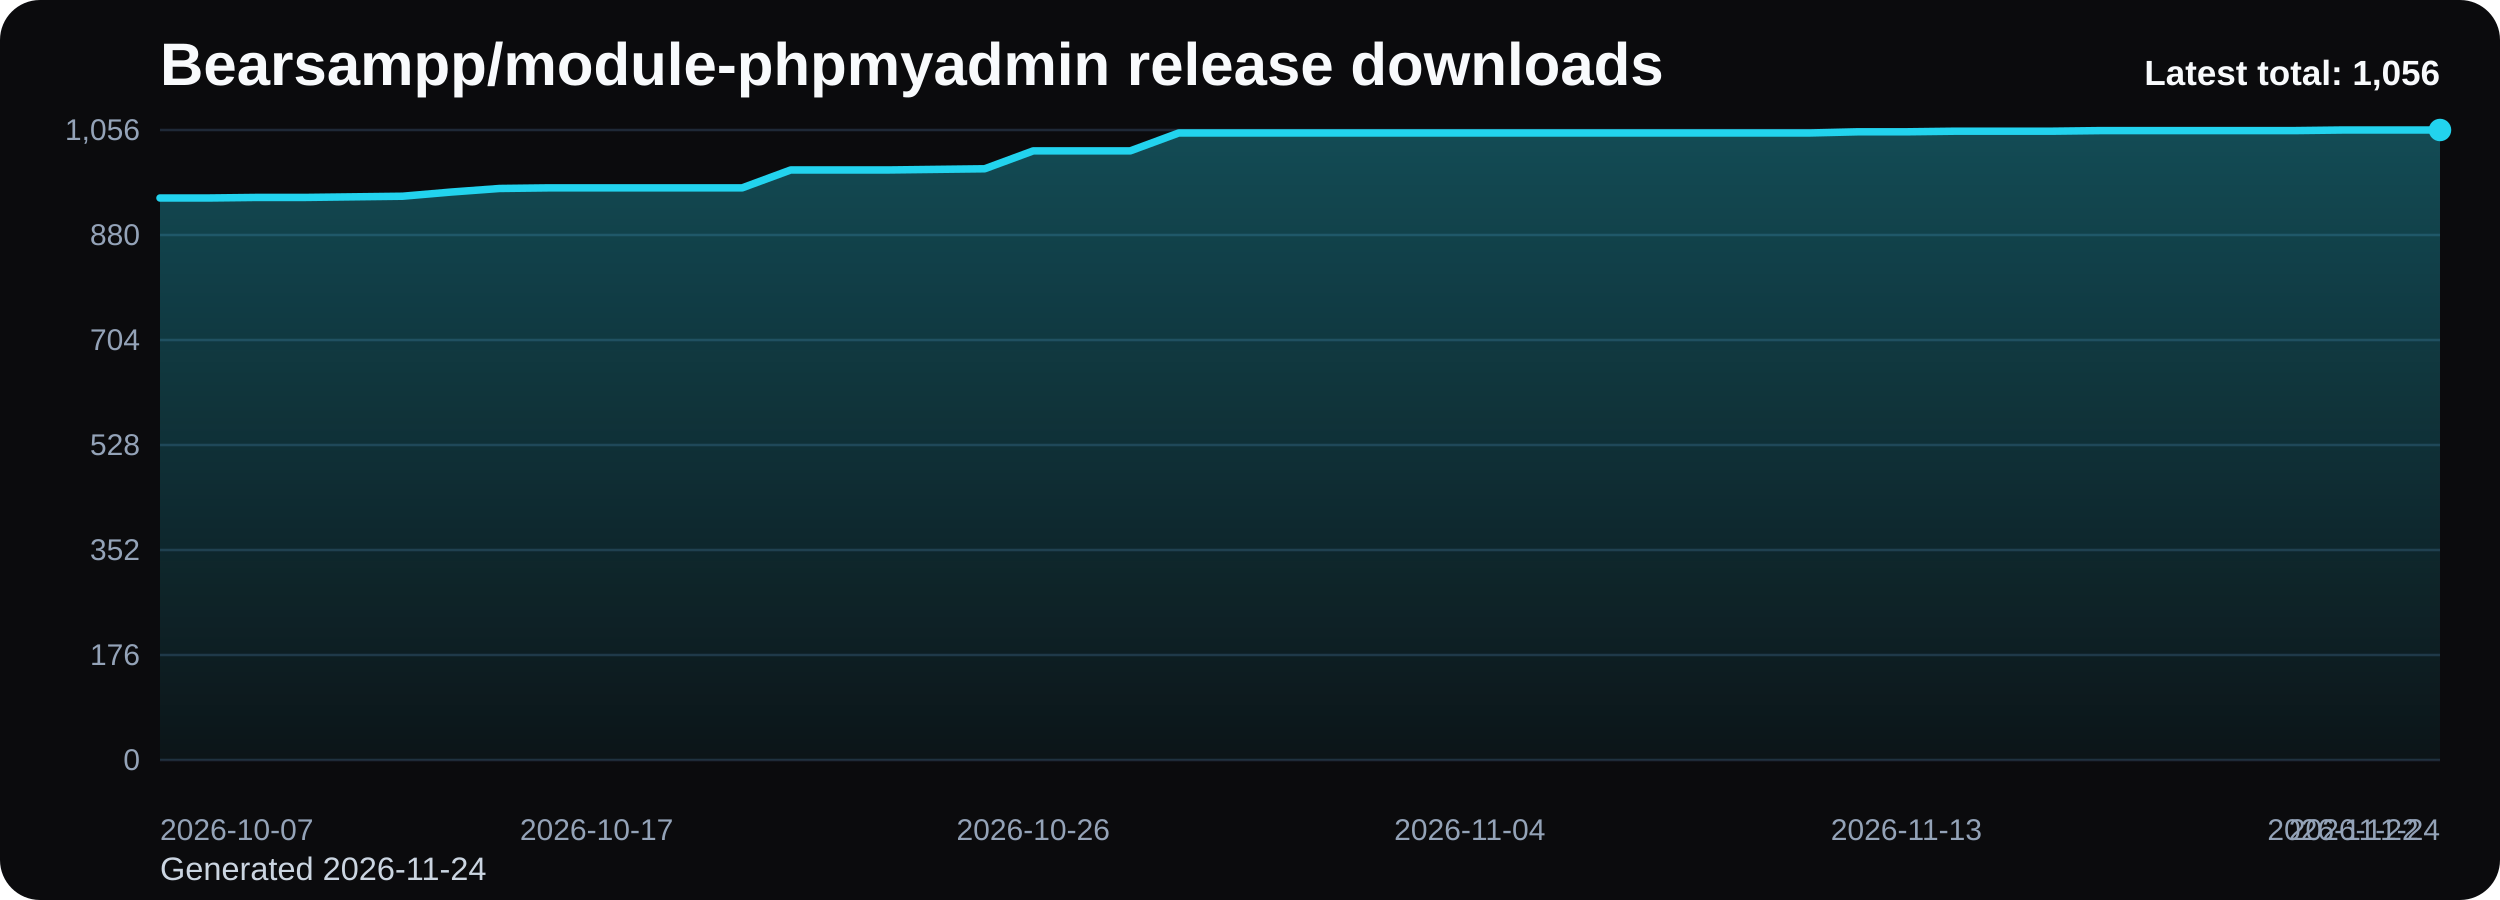
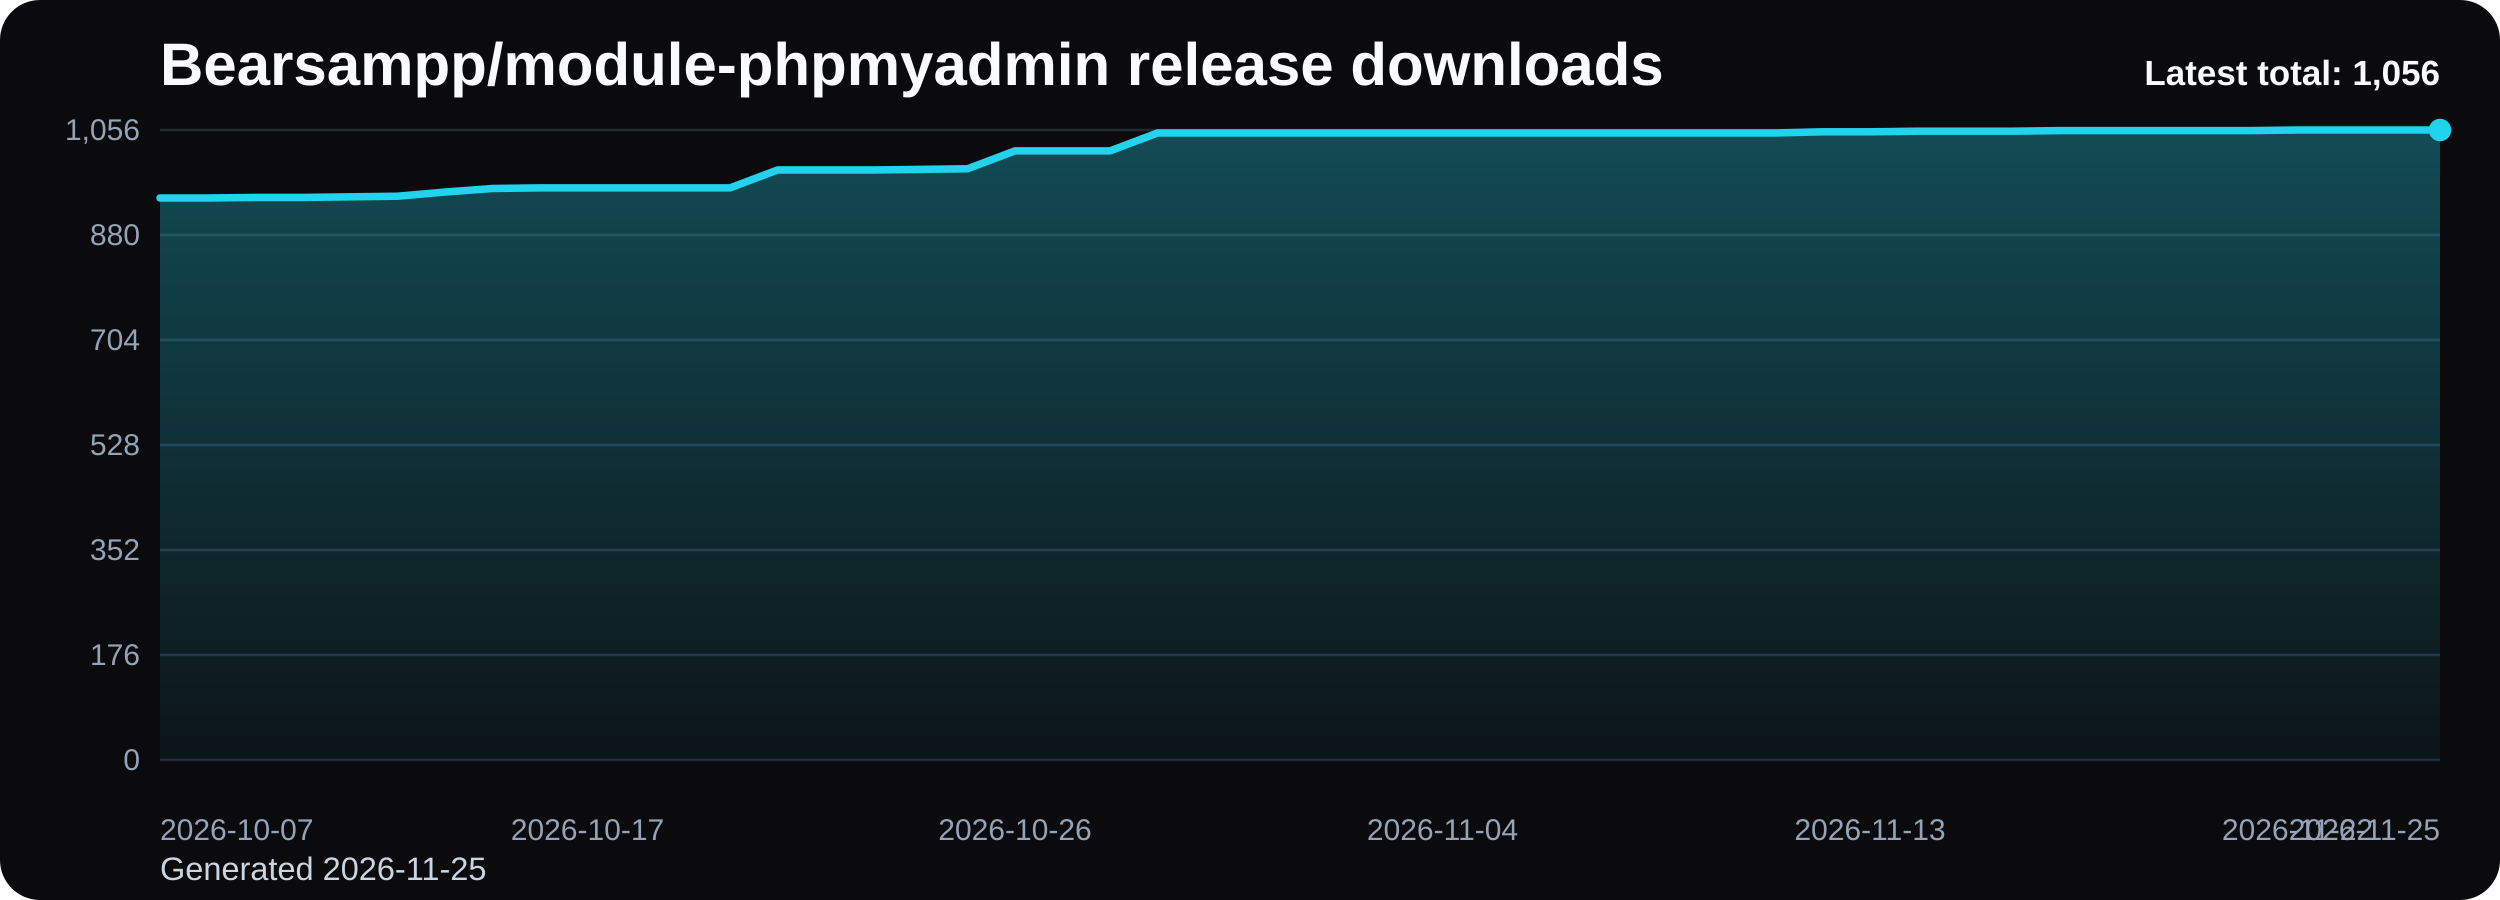
<svg xmlns="http://www.w3.org/2000/svg" viewBox="0 0 1000 360" role="img" aria-label="Bearsampp/module-phpmyadmin release downloads chart">
  <defs>
    <linearGradient id="fill-total-trend-black" x1="0" y1="0" x2="0" y2="1">
      <stop offset="0%" stop-color="#22d3ee" stop-opacity="0.32" />
      <stop offset="100%" stop-color="#22d3ee" stop-opacity="0.05" />
    </linearGradient>
    <style>
      .bg { fill: #0b0b0d; }
      .title { font: 700 24px Arial, sans-serif; fill: #f8fafc; }
      .sub { font: 400 13px Arial, sans-serif; fill: #cbd5e1; }
      .grid { stroke: #1f2937; stroke-width: 1; }
      .axis { font: 400 12px Arial, sans-serif; fill: #94a3b8; }
      .line { fill: none; stroke: #22d3ee; stroke-width: 3; stroke-linecap: round; stroke-linejoin: round; }
      .dot { fill: #22d3ee; }
      .value { font: 600 11px Arial, sans-serif; fill: #cbd5e1; }
      .latest { font: 700 14px Arial, sans-serif; fill: #f8fafc; }
    </style>
  </defs>
  <rect class="bg" x="0" y="0" width="1000" height="360" rx="16" />
  <text class="title" x="64" y="34">Bearsampp/module-phpmyadmin release downloads</text>
-   <text class="sub" x="64" y="352">Generated 2026-11-24</text>
+   <text class="sub" x="64" y="352">Generated 2026-11-25</text>
  <line x1="64" y1="52.00" x2="976" y2="52.00" class="grid" />
  <text x="56" y="56.00" text-anchor="end" class="axis">1,056</text>
  <line x1="64" y1="94.00" x2="976" y2="94.00" class="grid" />
  <text x="56" y="98.00" text-anchor="end" class="axis">880</text>
  <line x1="64" y1="136.00" x2="976" y2="136.00" class="grid" />
  <text x="56" y="140.00" text-anchor="end" class="axis">704</text>
  <line x1="64" y1="178.00" x2="976" y2="178.00" class="grid" />
  <text x="56" y="182.00" text-anchor="end" class="axis">528</text>
  <line x1="64" y1="220.00" x2="976" y2="220.00" class="grid" />
  <text x="56" y="224.00" text-anchor="end" class="axis">352</text>
  <line x1="64" y1="262.00" x2="976" y2="262.00" class="grid" />
  <text x="56" y="266.00" text-anchor="end" class="axis">176</text>
  <line x1="64" y1="304.00" x2="976" y2="304.00" class="grid" />
  <text x="56" y="308.00" text-anchor="end" class="axis">0</text>
-   <path d="M 64.00 304 L 64.00 79.20 L 83.40 79.20 L 102.81 78.97 L 122.21 78.97 L 141.62 78.73 L 161.02 78.49 L 180.43 76.82 L 199.83 75.39 L 219.23 75.15 L 238.64 75.15 L 258.04 75.15 L 277.45 75.15 L 296.85 75.15 L 316.26 67.99 L 335.66 67.99 L 355.06 67.99 L 374.47 67.75 L 393.87 67.51 L 413.28 60.35 L 432.68 60.35 L 452.09 60.35 L 471.49 53.19 L 490.89 53.19 L 510.30 53.19 L 529.70 53.19 L 549.11 53.19 L 568.51 53.19 L 587.91 53.19 L 607.32 53.19 L 626.72 53.19 L 646.13 53.19 L 665.53 53.19 L 684.94 53.19 L 704.34 53.19 L 723.74 53.19 L 743.15 52.72 L 762.55 52.72 L 781.96 52.48 L 801.36 52.48 L 820.77 52.48 L 840.17 52.24 L 859.57 52.24 L 878.98 52.24 L 898.38 52.24 L 917.79 52.24 L 937.19 52.00 L 956.60 52.00 L 976.00 52.00 L 976.00 304 Z" fill="url(#fill-total-trend-black)" />
-   <polyline class="line" points="64.00,79.20 83.40,79.20 102.81,78.97 122.21,78.97 141.62,78.73 161.02,78.49 180.43,76.82 199.83,75.39 219.23,75.15 238.64,75.15 258.04,75.15 277.45,75.15 296.85,75.15 316.26,67.99 335.66,67.99 355.06,67.99 374.47,67.75 393.87,67.51 413.28,60.35 432.68,60.35 452.09,60.35 471.49,53.19 490.89,53.19 510.30,53.19 529.70,53.19 549.11,53.19 568.51,53.19 587.91,53.19 607.32,53.19 626.72,53.19 646.13,53.19 665.53,53.19 684.94,53.19 704.34,53.19 723.74,53.19 743.15,52.72 762.55,52.72 781.96,52.48 801.36,52.48 820.77,52.48 840.17,52.24 859.57,52.24 878.98,52.24 898.38,52.24 917.79,52.24 937.19,52.00 956.60,52.00 976.00,52.00" />
+   <path d="M 64.00 304 L 64.00 79.20 L 83.00 79.20 L 102.00 78.97 L 121.00 78.97 L 140.00 78.73 L 159.00 78.49 L 178.00 76.82 L 197.00 75.39 L 216.00 75.15 L 235.00 75.15 L 254.00 75.15 L 273.00 75.15 L 292.00 75.15 L 311.00 67.99 L 330.00 67.99 L 349.00 67.99 L 368.00 67.75 L 387.00 67.51 L 406.00 60.35 L 425.00 60.35 L 444.00 60.35 L 463.00 53.19 L 482.00 53.19 L 501.00 53.19 L 520.00 53.19 L 539.00 53.19 L 558.00 53.19 L 577.00 53.19 L 596.00 53.19 L 615.00 53.19 L 634.00 53.19 L 653.00 53.19 L 672.00 53.19 L 691.00 53.19 L 710.00 53.19 L 729.00 52.72 L 748.00 52.72 L 767.00 52.48 L 786.00 52.48 L 805.00 52.48 L 824.00 52.24 L 843.00 52.24 L 862.00 52.24 L 881.00 52.24 L 900.00 52.24 L 919.00 52.00 L 938.00 52.00 L 957.00 52.00 L 976.00 52.00 L 976.00 304 Z" fill="url(#fill-total-trend-black)" />
+   <polyline class="line" points="64.00,79.20 83.00,79.20 102.00,78.97 121.00,78.97 140.00,78.73 159.00,78.49 178.00,76.82 197.00,75.39 216.00,75.15 235.00,75.15 254.00,75.15 273.00,75.15 292.00,75.15 311.00,67.99 330.00,67.99 349.00,67.99 368.00,67.75 387.00,67.51 406.00,60.35 425.00,60.35 444.00,60.35 463.00,53.19 482.00,53.19 501.00,53.19 520.00,53.19 539.00,53.19 558.00,53.19 577.00,53.19 596.00,53.19 615.00,53.19 634.00,53.19 653.00,53.19 672.00,53.19 691.00,53.19 710.00,53.19 729.00,52.72 748.00,52.72 767.00,52.48 786.00,52.48 805.00,52.48 824.00,52.24 843.00,52.24 862.00,52.24 881.00,52.24 900.00,52.24 919.00,52.00 938.00,52.00 957.00,52.00 976.00,52.00" />
  <circle class="dot" cx="976.00" cy="52.00" r="4.5" />
  <text class="axis" x="64.00" y="336" text-anchor="start">2026-10-07</text>
-   <text class="axis" x="238.64" y="336" text-anchor="middle">2026-10-17</text>
-   <text class="axis" x="413.28" y="336" text-anchor="middle">2026-10-26</text>
-   <text class="axis" x="587.91" y="336" text-anchor="middle">2026-11-04</text>
-   <text class="axis" x="762.55" y="336" text-anchor="middle">2026-11-13</text>
-   <text class="axis" x="937.19" y="336" text-anchor="middle">2026-11-22</text>
-   <text class="axis" x="976.00" y="336" text-anchor="end">2026-11-24</text>
+   <text class="axis" x="235.00" y="336" text-anchor="middle">2026-10-17</text>
+   <text class="axis" x="406.00" y="336" text-anchor="middle">2026-10-26</text>
+   <text class="axis" x="577.00" y="336" text-anchor="middle">2026-11-04</text>
+   <text class="axis" x="748.00" y="336" text-anchor="middle">2026-11-13</text>
+   <text class="axis" x="919.00" y="336" text-anchor="middle">2026-11-22</text>
+   <text class="axis" x="976.00" y="336" text-anchor="end">2026-11-25</text>
  <text class="latest" x="976" y="34" text-anchor="end">Latest total: 1,056</text>
</svg>
